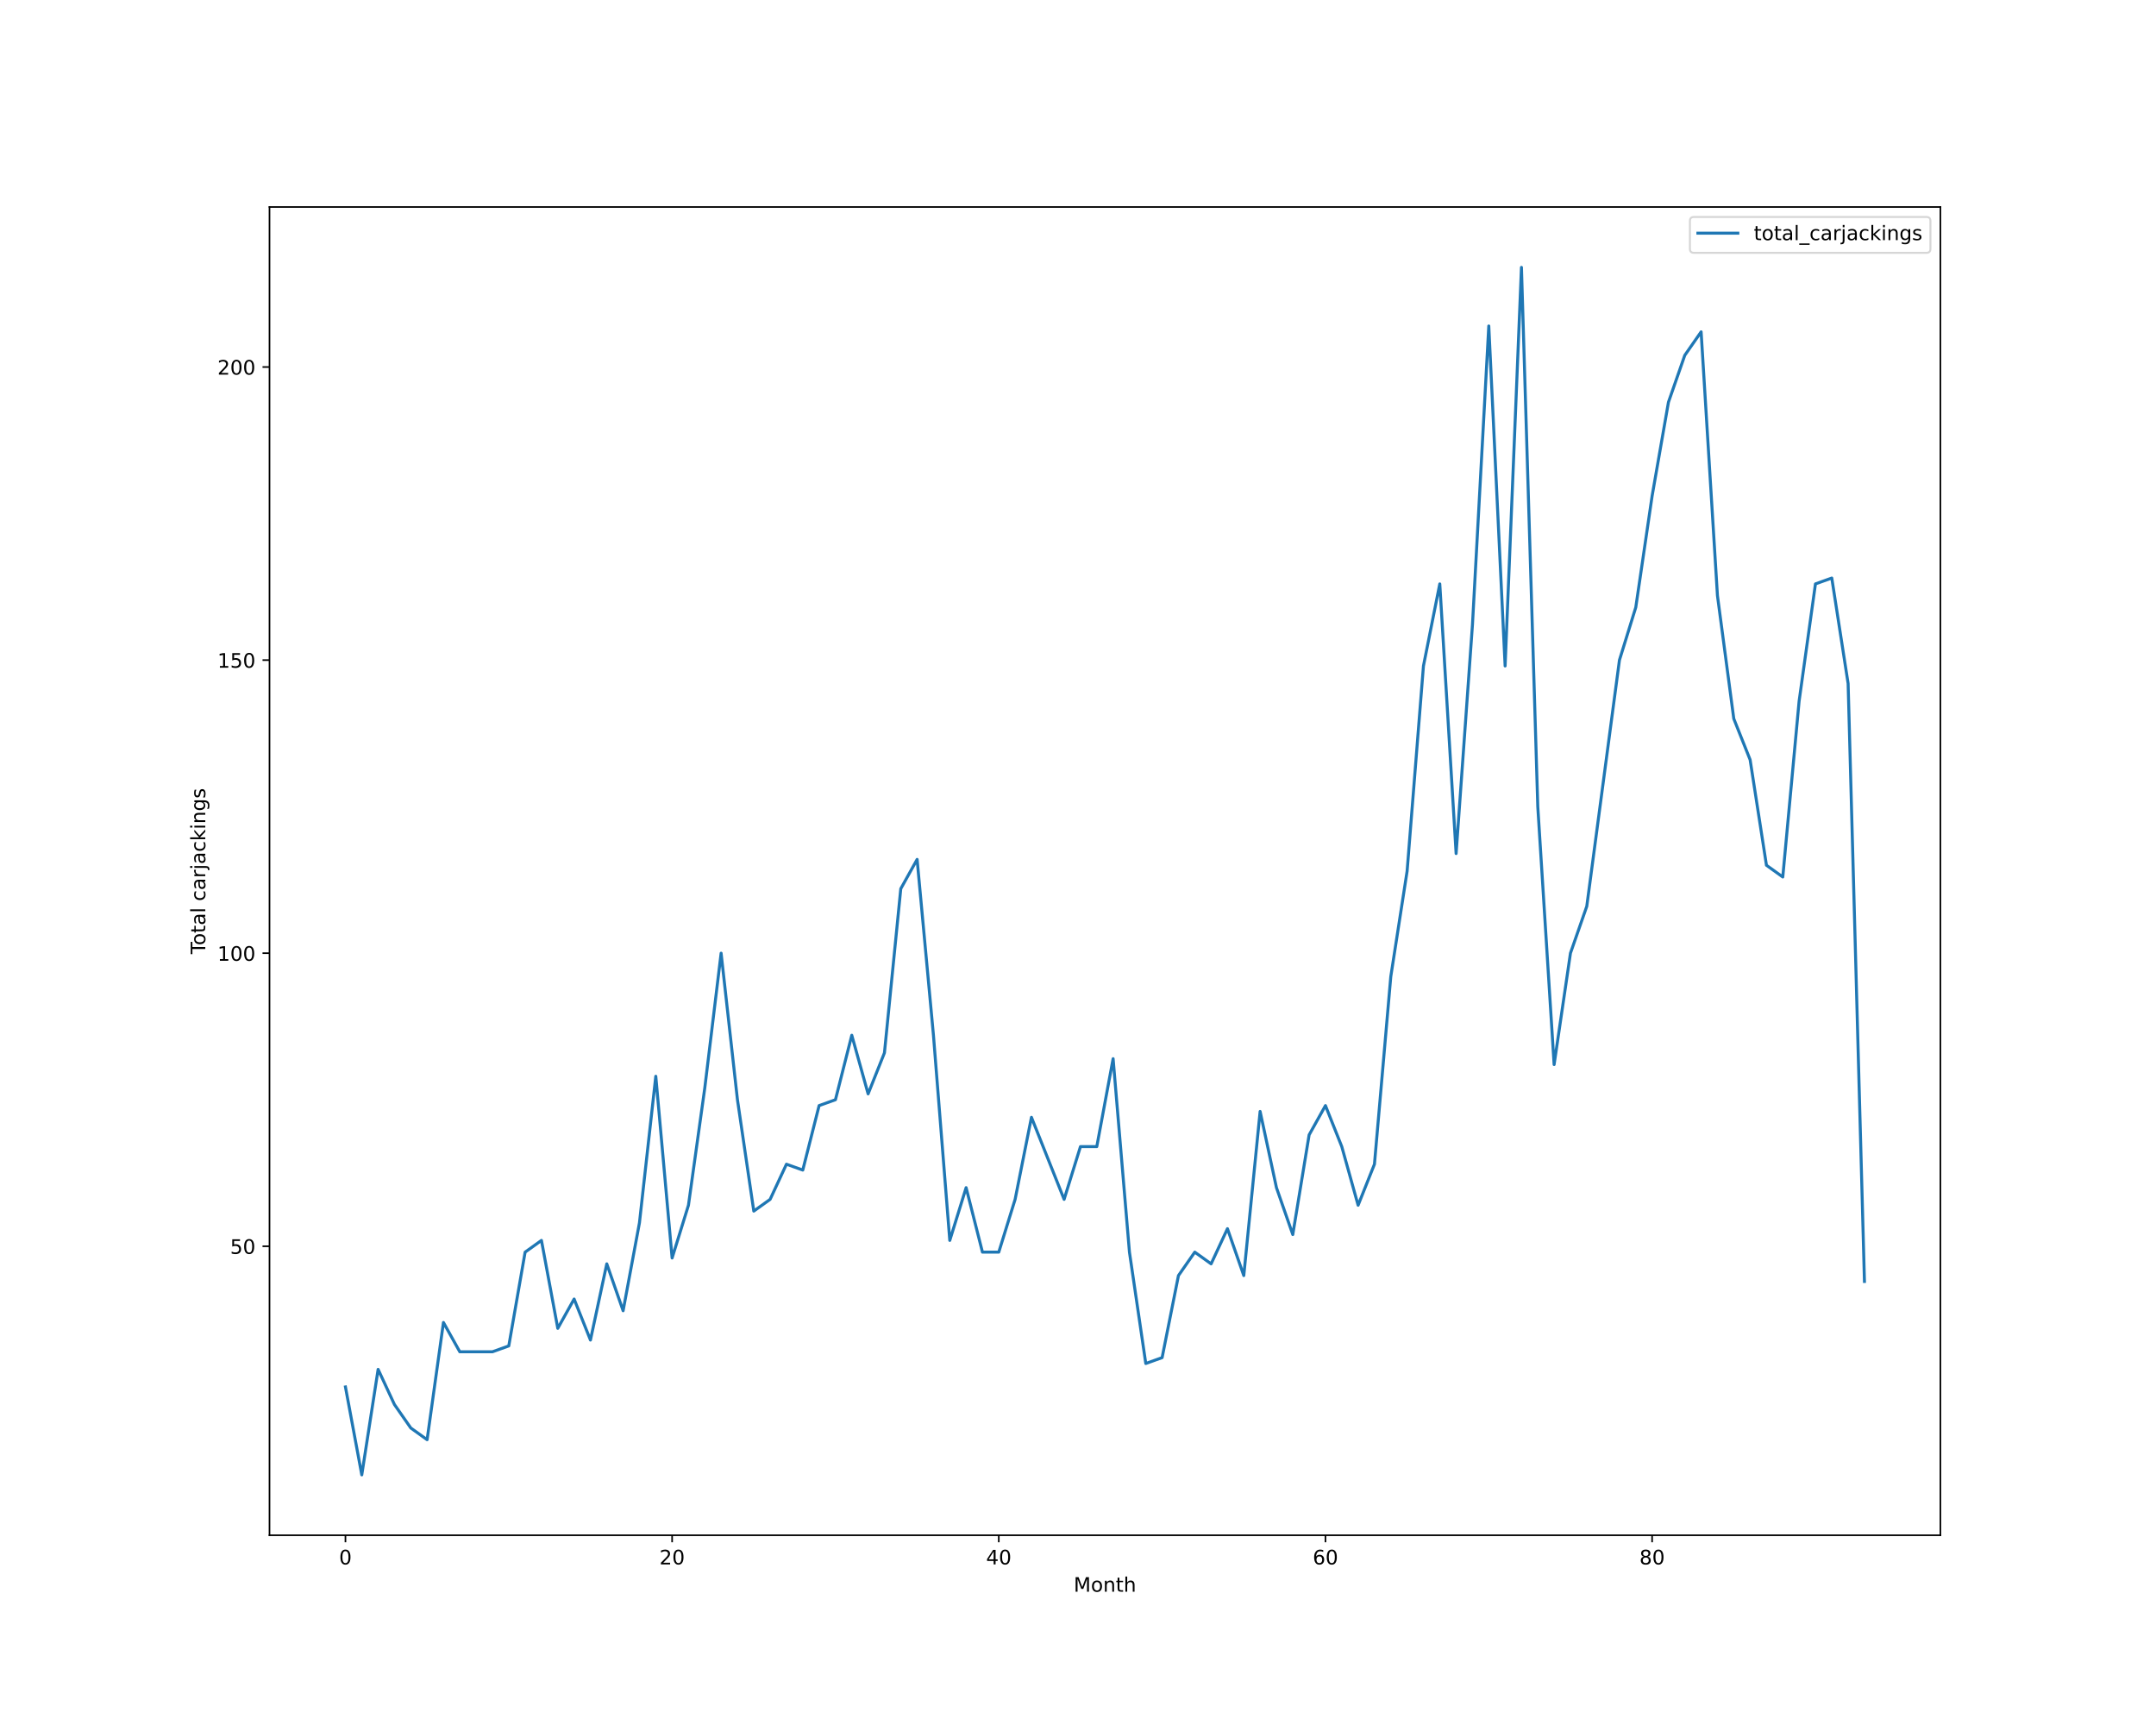
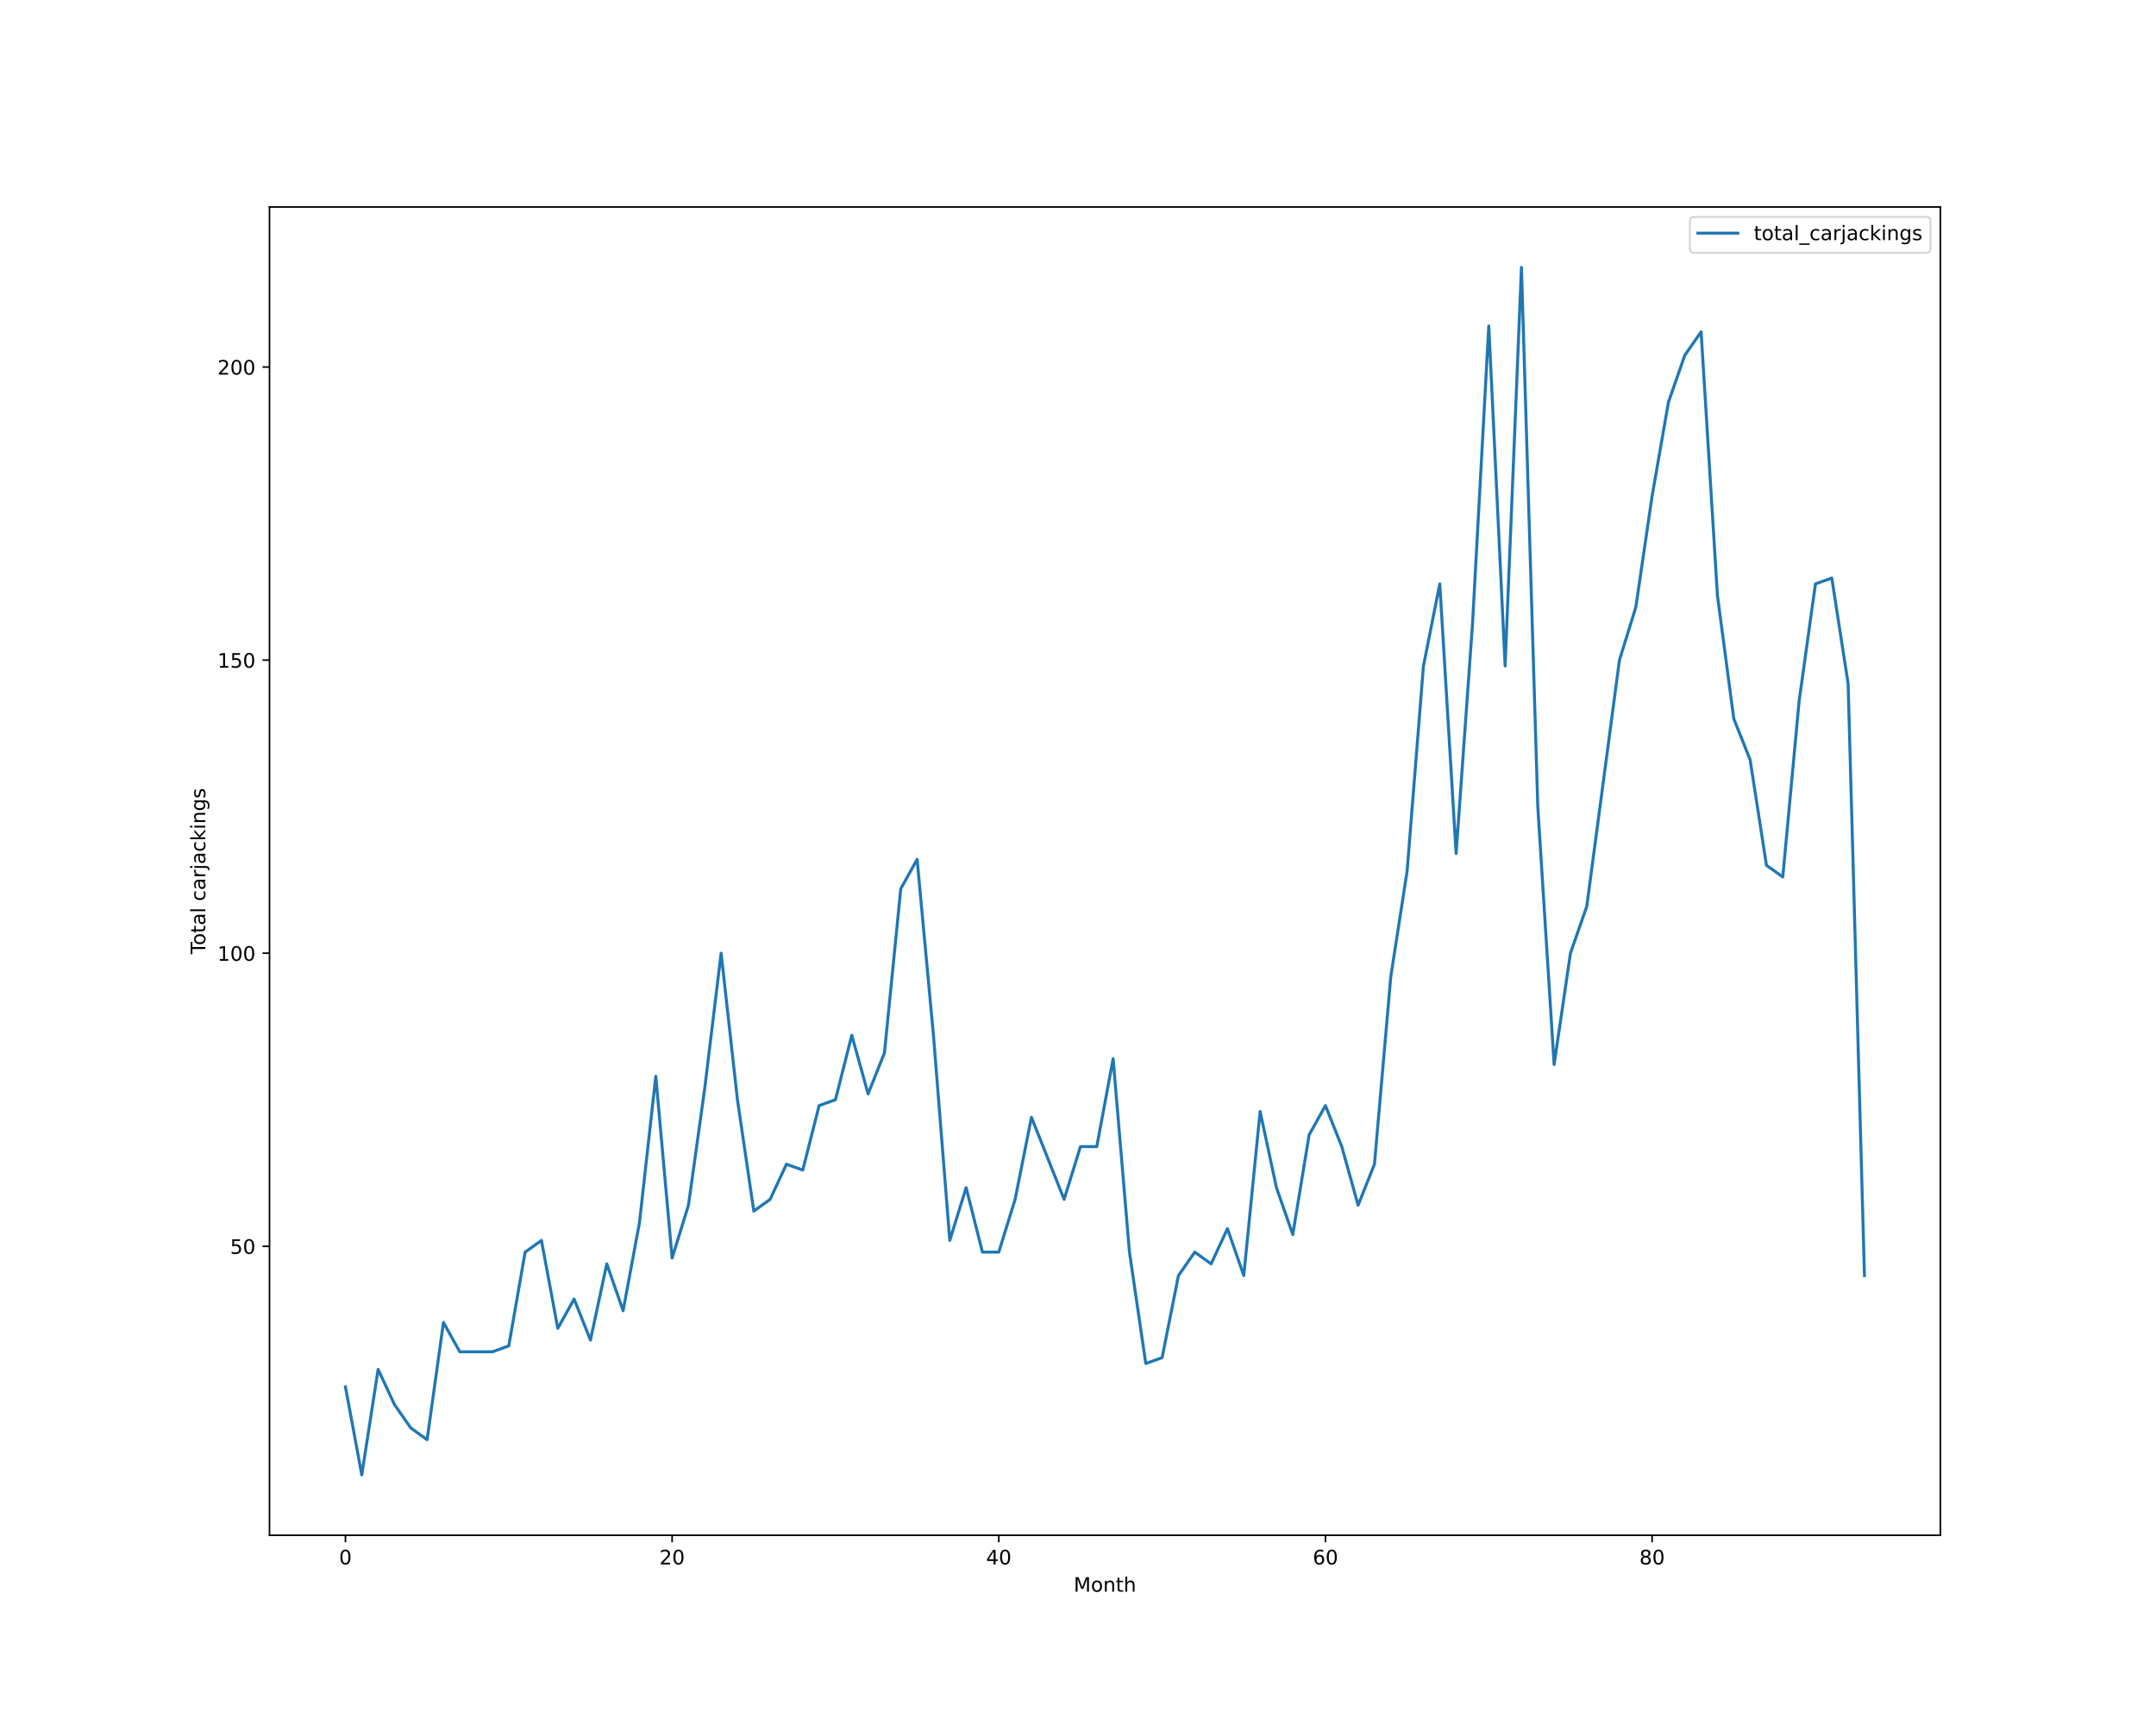
<svg xmlns="http://www.w3.org/2000/svg" xmlns:xlink="http://www.w3.org/1999/xlink" height="864pt" version="1.1" viewBox="0 0 1080 864" width="1080pt">
  <defs>
    <style type="text/css">*{stroke-linecap:butt;stroke-linejoin:round;}</style>
  </defs>
  <g id="figure_1">
    <g id="patch_1">
      <path d="M 0 864  L 1080 864  L 1080 0  L 0 0  z " style="fill:#ffffff;" />
    </g>
    <g id="axes_1">
      <g id="patch_2">
        <path d="M 135 768.96  L 972 768.96  L 972 103.68  L 135 103.68  z " style="fill:#ffffff;" />
      </g>
      <g id="matplotlib.axis_1">
        <g id="xtick_1">
          <g id="line2d_1">
            <defs>
-               <path d="M 0 0  L 0 3.5  " id="m18f2aa4f0a" style="stroke:#000000;stroke-width:0.8;" />
-             </defs>
-             <g>
-               <use style="stroke:#000000;stroke-width:0.8;" x="173.045" xlink:href="#m18f2aa4f0a" y="768.96" />
+               <path d="M 0 0  L 0 3.5  " id="m4ed80b634b" style="stroke:#000000;stroke-width:0.8;" />
+             </defs>
+             <g>
+               <use style="stroke:#000000;stroke-width:0.8;" x="173.045" xlink:href="#m4ed80b634b" y="768.96" />
            </g>
          </g>
          <g id="text_1">
            <g transform="translate(169.8642 783.5584)scale(0.1 -0.1)">
              <defs>
                <path d="M 2034 4250  Q 1547 4250 1301 3770  Q 1056 3291 1056 2328  Q 1056 1369 1301 889  Q 1547 409 2034 409  Q 2525 409 2770 889  Q 3016 1369 3016 2328  Q 3016 3291 2770 3770  Q 2525 4250 2034 4250  z M 2034 4750  Q 2819 4750 3233 4129  Q 3647 3509 3647 2328  Q 3647 1150 3233 529  Q 2819 -91 2034 -91  Q 1250 -91 836 529  Q 422 1150 422 2328  Q 422 3509 836 4129  Q 1250 4750 2034 4750  z " id="DejaVuSans-30" transform="scale(0.015625)" />
              </defs>
              <use xlink:href="#DejaVuSans-30" />
            </g>
          </g>
        </g>
        <g id="xtick_2">
          <g id="line2d_2">
            <g>
-               <use style="stroke:#000000;stroke-width:0.8;" x="336.682" xlink:href="#m18f2aa4f0a" y="768.96" />
+               <use style="stroke:#000000;stroke-width:0.8;" x="336.682" xlink:href="#m4ed80b634b" y="768.96" />
            </g>
          </g>
          <g id="text_2">
            <g transform="translate(330.3193 783.5584)scale(0.1 -0.1)">
              <defs>
                <path d="M 1228 531  L 3431 531  L 3431 0  L 469 0  L 469 531  Q 828 903 1448 1529  Q 2069 2156 2228 2338  Q 2531 2678 2651 2914  Q 2772 3150 2772 3378  Q 2772 3750 2511 3984  Q 2250 4219 1831 4219  Q 1534 4219 1204 4116  Q 875 4013 500 3803  L 500 4441  Q 881 4594 1212 4672  Q 1544 4750 1819 4750  Q 2544 4750 2975 4387  Q 3406 4025 3406 3419  Q 3406 3131 3298 2873  Q 3191 2616 2906 2266  Q 2828 2175 2409 1742  Q 1991 1309 1228 531  z " id="DejaVuSans-32" transform="scale(0.015625)" />
              </defs>
              <use xlink:href="#DejaVuSans-32" />
              <use x="63.623" xlink:href="#DejaVuSans-30" />
            </g>
          </g>
        </g>
        <g id="xtick_3">
          <g id="line2d_3">
            <g>
-               <use style="stroke:#000000;stroke-width:0.8;" x="500.318" xlink:href="#m18f2aa4f0a" y="768.96" />
+               <use style="stroke:#000000;stroke-width:0.8;" x="500.318" xlink:href="#m4ed80b634b" y="768.96" />
            </g>
          </g>
          <g id="text_3">
            <g transform="translate(493.9557 783.5584)scale(0.1 -0.1)">
              <defs>
                <path d="M 2419 4116  L 825 1625  L 2419 1625  L 2419 4116  z M 2253 4666  L 3047 4666  L 3047 1625  L 3713 1625  L 3713 1100  L 3047 1100  L 3047 0  L 2419 0  L 2419 1100  L 313 1100  L 313 1709  L 2253 4666  z " id="DejaVuSans-34" transform="scale(0.015625)" />
              </defs>
              <use xlink:href="#DejaVuSans-34" />
              <use x="63.623" xlink:href="#DejaVuSans-30" />
            </g>
          </g>
        </g>
        <g id="xtick_4">
          <g id="line2d_4">
            <g>
-               <use style="stroke:#000000;stroke-width:0.8;" x="663.955" xlink:href="#m18f2aa4f0a" y="768.96" />
+               <use style="stroke:#000000;stroke-width:0.8;" x="663.955" xlink:href="#m4ed80b634b" y="768.96" />
            </g>
          </g>
          <g id="text_4">
            <g transform="translate(657.592 783.5584)scale(0.1 -0.1)">
              <defs>
                <path d="M 2113 2584  Q 1688 2584 1439 2293  Q 1191 2003 1191 1497  Q 1191 994 1439 701  Q 1688 409 2113 409  Q 2538 409 2786 701  Q 3034 994 3034 1497  Q 3034 2003 2786 2293  Q 2538 2584 2113 2584  z M 3366 4563  L 3366 3988  Q 3128 4100 2886 4159  Q 2644 4219 2406 4219  Q 1781 4219 1451 3797  Q 1122 3375 1075 2522  Q 1259 2794 1537 2939  Q 1816 3084 2150 3084  Q 2853 3084 3261 2657  Q 3669 2231 3669 1497  Q 3669 778 3244 343  Q 2819 -91 2113 -91  Q 1303 -91 875 529  Q 447 1150 447 2328  Q 447 3434 972 4092  Q 1497 4750 2381 4750  Q 2619 4750 2861 4703  Q 3103 4656 3366 4563  z " id="DejaVuSans-36" transform="scale(0.015625)" />
              </defs>
              <use xlink:href="#DejaVuSans-36" />
              <use x="63.623" xlink:href="#DejaVuSans-30" />
            </g>
          </g>
        </g>
        <g id="xtick_5">
          <g id="line2d_5">
            <g>
-               <use style="stroke:#000000;stroke-width:0.8;" x="827.591" xlink:href="#m18f2aa4f0a" y="768.96" />
+               <use style="stroke:#000000;stroke-width:0.8;" x="827.591" xlink:href="#m4ed80b634b" y="768.96" />
            </g>
          </g>
          <g id="text_5">
            <g transform="translate(821.2284 783.5584)scale(0.1 -0.1)">
              <defs>
                <path d="M 2034 2216  Q 1584 2216 1326 1975  Q 1069 1734 1069 1313  Q 1069 891 1326 650  Q 1584 409 2034 409  Q 2484 409 2743 651  Q 3003 894 3003 1313  Q 3003 1734 2745 1975  Q 2488 2216 2034 2216  z M 1403 2484  Q 997 2584 770 2862  Q 544 3141 544 3541  Q 544 4100 942 4425  Q 1341 4750 2034 4750  Q 2731 4750 3128 4425  Q 3525 4100 3525 3541  Q 3525 3141 3298 2862  Q 3072 2584 2669 2484  Q 3125 2378 3379 2068  Q 3634 1759 3634 1313  Q 3634 634 3220 271  Q 2806 -91 2034 -91  Q 1263 -91 848 271  Q 434 634 434 1313  Q 434 1759 690 2068  Q 947 2378 1403 2484  z M 1172 3481  Q 1172 3119 1398 2916  Q 1625 2713 2034 2713  Q 2441 2713 2670 2916  Q 2900 3119 2900 3481  Q 2900 3844 2670 4047  Q 2441 4250 2034 4250  Q 1625 4250 1398 4047  Q 1172 3844 1172 3481  z " id="DejaVuSans-38" transform="scale(0.015625)" />
              </defs>
              <use xlink:href="#DejaVuSans-38" />
              <use x="63.623" xlink:href="#DejaVuSans-30" />
            </g>
          </g>
        </g>
        <g id="text_6">
          <g transform="translate(537.8289 797.2366)scale(0.1 -0.1)">
            <defs>
              <path d="M 628 4666  L 1569 4666  L 2759 1491  L 3956 4666  L 4897 4666  L 4897 0  L 4281 0  L 4281 4097  L 3078 897  L 2444 897  L 1241 4097  L 1241 0  L 628 0  L 628 4666  z " id="DejaVuSans-4d" transform="scale(0.015625)" />
              <path d="M 1959 3097  Q 1497 3097 1228 2736  Q 959 2375 959 1747  Q 959 1119 1226 758  Q 1494 397 1959 397  Q 2419 397 2687 759  Q 2956 1122 2956 1747  Q 2956 2369 2687 2733  Q 2419 3097 1959 3097  z M 1959 3584  Q 2709 3584 3137 3096  Q 3566 2609 3566 1747  Q 3566 888 3137 398  Q 2709 -91 1959 -91  Q 1206 -91 779 398  Q 353 888 353 1747  Q 353 2609 779 3096  Q 1206 3584 1959 3584  z " id="DejaVuSans-6f" transform="scale(0.015625)" />
              <path d="M 3513 2113  L 3513 0  L 2938 0  L 2938 2094  Q 2938 2591 2744 2837  Q 2550 3084 2163 3084  Q 1697 3084 1428 2787  Q 1159 2491 1159 1978  L 1159 0  L 581 0  L 581 3500  L 1159 3500  L 1159 2956  Q 1366 3272 1645 3428  Q 1925 3584 2291 3584  Q 2894 3584 3203 3211  Q 3513 2838 3513 2113  z " id="DejaVuSans-6e" transform="scale(0.015625)" />
              <path d="M 1172 4494  L 1172 3500  L 2356 3500  L 2356 3053  L 1172 3053  L 1172 1153  Q 1172 725 1289 603  Q 1406 481 1766 481  L 2356 481  L 2356 0  L 1766 0  Q 1100 0 847 248  Q 594 497 594 1153  L 594 3053  L 172 3053  L 172 3500  L 594 3500  L 594 4494  L 1172 4494  z " id="DejaVuSans-74" transform="scale(0.015625)" />
              <path d="M 3513 2113  L 3513 0  L 2938 0  L 2938 2094  Q 2938 2591 2744 2837  Q 2550 3084 2163 3084  Q 1697 3084 1428 2787  Q 1159 2491 1159 1978  L 1159 0  L 581 0  L 581 4863  L 1159 4863  L 1159 2956  Q 1366 3272 1645 3428  Q 1925 3584 2291 3584  Q 2894 3584 3203 3211  Q 3513 2838 3513 2113  z " id="DejaVuSans-68" transform="scale(0.015625)" />
            </defs>
            <use xlink:href="#DejaVuSans-4d" />
            <use x="86.279" xlink:href="#DejaVuSans-6f" />
            <use x="147.461" xlink:href="#DejaVuSans-6e" />
            <use x="210.84" xlink:href="#DejaVuSans-74" />
            <use x="250.049" xlink:href="#DejaVuSans-68" />
          </g>
        </g>
      </g>
      <g id="matplotlib.axis_2">
        <g id="ytick_1">
          <g id="line2d_6">
            <defs>
-               <path d="M 0 0  L -3.5 0  " id="m8c1fe6798e" style="stroke:#000000;stroke-width:0.8;" />
-             </defs>
-             <g>
-               <use style="stroke:#000000;stroke-width:0.8;" x="135" xlink:href="#m8c1fe6798e" y="624.219" />
+               <path d="M 0 0  L -3.5 0  " id="m6082b9e090" style="stroke:#000000;stroke-width:0.8;" />
+             </defs>
+             <g>
+               <use style="stroke:#000000;stroke-width:0.8;" x="135" xlink:href="#m6082b9e090" y="624.219" />
            </g>
          </g>
          <g id="text_7">
            <g transform="translate(115.275 628.0182)scale(0.1 -0.1)">
              <defs>
                <path d="M 691 4666  L 3169 4666  L 3169 4134  L 1269 4134  L 1269 2991  Q 1406 3038 1543 3061  Q 1681 3084 1819 3084  Q 2600 3084 3056 2656  Q 3513 2228 3513 1497  Q 3513 744 3044 326  Q 2575 -91 1722 -91  Q 1428 -91 1123 -41  Q 819 9 494 109  L 494 744  Q 775 591 1075 516  Q 1375 441 1709 441  Q 2250 441 2565 725  Q 2881 1009 2881 1497  Q 2881 1984 2565 2268  Q 2250 2553 1709 2553  Q 1456 2553 1204 2497  Q 953 2441 691 2322  L 691 4666  z " id="DejaVuSans-35" transform="scale(0.015625)" />
              </defs>
              <use xlink:href="#DejaVuSans-35" />
              <use x="63.623" xlink:href="#DejaVuSans-30" />
            </g>
          </g>
        </g>
        <g id="ytick_2">
          <g id="line2d_7">
            <g>
-               <use style="stroke:#000000;stroke-width:0.8;" x="135" xlink:href="#m8c1fe6798e" y="477.423" />
+               <use style="stroke:#000000;stroke-width:0.8;" x="135" xlink:href="#m6082b9e090" y="477.423" />
            </g>
          </g>
          <g id="text_8">
            <g transform="translate(108.9125 481.2221)scale(0.1 -0.1)">
              <defs>
                <path d="M 794 531  L 1825 531  L 1825 4091  L 703 3866  L 703 4441  L 1819 4666  L 2450 4666  L 2450 531  L 3481 531  L 3481 0  L 794 0  L 794 531  z " id="DejaVuSans-31" transform="scale(0.015625)" />
              </defs>
              <use xlink:href="#DejaVuSans-31" />
              <use x="63.623" xlink:href="#DejaVuSans-30" />
              <use x="127.246" xlink:href="#DejaVuSans-30" />
            </g>
          </g>
        </g>
        <g id="ytick_3">
          <g id="line2d_8">
            <g>
-               <use style="stroke:#000000;stroke-width:0.8;" x="135" xlink:href="#m8c1fe6798e" y="330.627" />
+               <use style="stroke:#000000;stroke-width:0.8;" x="135" xlink:href="#m6082b9e090" y="330.627" />
            </g>
          </g>
          <g id="text_9">
            <g transform="translate(108.9125 334.426)scale(0.1 -0.1)">
              <use xlink:href="#DejaVuSans-31" />
              <use x="63.623" xlink:href="#DejaVuSans-35" />
              <use x="127.246" xlink:href="#DejaVuSans-30" />
            </g>
          </g>
        </g>
        <g id="ytick_4">
          <g id="line2d_9">
            <g>
-               <use style="stroke:#000000;stroke-width:0.8;" x="135" xlink:href="#m8c1fe6798e" y="183.831" />
+               <use style="stroke:#000000;stroke-width:0.8;" x="135" xlink:href="#m6082b9e090" y="183.831" />
            </g>
          </g>
          <g id="text_10">
            <g transform="translate(108.9125 187.6299)scale(0.1 -0.1)">
              <use xlink:href="#DejaVuSans-32" />
              <use x="63.623" xlink:href="#DejaVuSans-30" />
              <use x="127.246" xlink:href="#DejaVuSans-30" />
            </g>
          </g>
        </g>
        <g id="text_11">
          <g transform="translate(102.8328 477.8888)rotate(-90)scale(0.1 -0.1)">
            <defs>
              <path d="M -19 4666  L 3928 4666  L 3928 4134  L 2272 4134  L 2272 0  L 1638 0  L 1638 4134  L -19 4134  L -19 4666  z " id="DejaVuSans-54" transform="scale(0.015625)" />
              <path d="M 2194 1759  Q 1497 1759 1228 1600  Q 959 1441 959 1056  Q 959 750 1161 570  Q 1363 391 1709 391  Q 2188 391 2477 730  Q 2766 1069 2766 1631  L 2766 1759  L 2194 1759  z M 3341 1997  L 3341 0  L 2766 0  L 2766 531  Q 2569 213 2275 61  Q 1981 -91 1556 -91  Q 1019 -91 701 211  Q 384 513 384 1019  Q 384 1609 779 1909  Q 1175 2209 1959 2209  L 2766 2209  L 2766 2266  Q 2766 2663 2505 2880  Q 2244 3097 1772 3097  Q 1472 3097 1187 3025  Q 903 2953 641 2809  L 641 3341  Q 956 3463 1253 3523  Q 1550 3584 1831 3584  Q 2591 3584 2966 3190  Q 3341 2797 3341 1997  z " id="DejaVuSans-61" transform="scale(0.015625)" />
              <path d="M 603 4863  L 1178 4863  L 1178 0  L 603 0  L 603 4863  z " id="DejaVuSans-6c" transform="scale(0.015625)" />
              <path id="DejaVuSans-20" transform="scale(0.015625)" />
              <path d="M 3122 3366  L 3122 2828  Q 2878 2963 2633 3030  Q 2388 3097 2138 3097  Q 1578 3097 1268 2742  Q 959 2388 959 1747  Q 959 1106 1268 751  Q 1578 397 2138 397  Q 2388 397 2633 464  Q 2878 531 3122 666  L 3122 134  Q 2881 22 2623 -34  Q 2366 -91 2075 -91  Q 1284 -91 818 406  Q 353 903 353 1747  Q 353 2603 823 3093  Q 1294 3584 2113 3584  Q 2378 3584 2631 3529  Q 2884 3475 3122 3366  z " id="DejaVuSans-63" transform="scale(0.015625)" />
              <path d="M 2631 2963  Q 2534 3019 2420 3045  Q 2306 3072 2169 3072  Q 1681 3072 1420 2755  Q 1159 2438 1159 1844  L 1159 0  L 581 0  L 581 3500  L 1159 3500  L 1159 2956  Q 1341 3275 1631 3429  Q 1922 3584 2338 3584  Q 2397 3584 2469 3576  Q 2541 3569 2628 3553  L 2631 2963  z " id="DejaVuSans-72" transform="scale(0.015625)" />
              <path d="M 603 3500  L 1178 3500  L 1178 -63  Q 1178 -731 923 -1031  Q 669 -1331 103 -1331  L -116 -1331  L -116 -844  L 38 -844  Q 366 -844 484 -692  Q 603 -541 603 -63  L 603 3500  z M 603 4863  L 1178 4863  L 1178 4134  L 603 4134  L 603 4863  z " id="DejaVuSans-6a" transform="scale(0.015625)" />
              <path d="M 581 4863  L 1159 4863  L 1159 1991  L 2875 3500  L 3609 3500  L 1753 1863  L 3688 0  L 2938 0  L 1159 1709  L 1159 0  L 581 0  L 581 4863  z " id="DejaVuSans-6b" transform="scale(0.015625)" />
              <path d="M 603 3500  L 1178 3500  L 1178 0  L 603 0  L 603 3500  z M 603 4863  L 1178 4863  L 1178 4134  L 603 4134  L 603 4863  z " id="DejaVuSans-69" transform="scale(0.015625)" />
              <path d="M 2906 1791  Q 2906 2416 2648 2759  Q 2391 3103 1925 3103  Q 1463 3103 1205 2759  Q 947 2416 947 1791  Q 947 1169 1205 825  Q 1463 481 1925 481  Q 2391 481 2648 825  Q 2906 1169 2906 1791  z M 3481 434  Q 3481 -459 3084 -895  Q 2688 -1331 1869 -1331  Q 1566 -1331 1297 -1286  Q 1028 -1241 775 -1147  L 775 -588  Q 1028 -725 1275 -790  Q 1522 -856 1778 -856  Q 2344 -856 2625 -561  Q 2906 -266 2906 331  L 2906 616  Q 2728 306 2450 153  Q 2172 0 1784 0  Q 1141 0 747 490  Q 353 981 353 1791  Q 353 2603 747 3093  Q 1141 3584 1784 3584  Q 2172 3584 2450 3431  Q 2728 3278 2906 2969  L 2906 3500  L 3481 3500  L 3481 434  z " id="DejaVuSans-67" transform="scale(0.015625)" />
              <path d="M 2834 3397  L 2834 2853  Q 2591 2978 2328 3040  Q 2066 3103 1784 3103  Q 1356 3103 1142 2972  Q 928 2841 928 2578  Q 928 2378 1081 2264  Q 1234 2150 1697 2047  L 1894 2003  Q 2506 1872 2764 1633  Q 3022 1394 3022 966  Q 3022 478 2636 193  Q 2250 -91 1575 -91  Q 1294 -91 989 -36  Q 684 19 347 128  L 347 722  Q 666 556 975 473  Q 1284 391 1588 391  Q 1994 391 2212 530  Q 2431 669 2431 922  Q 2431 1156 2273 1281  Q 2116 1406 1581 1522  L 1381 1569  Q 847 1681 609 1914  Q 372 2147 372 2553  Q 372 3047 722 3315  Q 1072 3584 1716 3584  Q 2034 3584 2315 3537  Q 2597 3491 2834 3397  z " id="DejaVuSans-73" transform="scale(0.015625)" />
            </defs>
            <use xlink:href="#DejaVuSans-54" />
            <use x="44.084" xlink:href="#DejaVuSans-6f" />
            <use x="105.266" xlink:href="#DejaVuSans-74" />
            <use x="144.475" xlink:href="#DejaVuSans-61" />
            <use x="205.754" xlink:href="#DejaVuSans-6c" />
            <use x="233.537" xlink:href="#DejaVuSans-20" />
            <use x="265.324" xlink:href="#DejaVuSans-63" />
            <use x="320.305" xlink:href="#DejaVuSans-61" />
            <use x="381.584" xlink:href="#DejaVuSans-72" />
            <use x="422.697" xlink:href="#DejaVuSans-6a" />
            <use x="450.48" xlink:href="#DejaVuSans-61" />
            <use x="511.76" xlink:href="#DejaVuSans-63" />
            <use x="566.74" xlink:href="#DejaVuSans-6b" />
            <use x="624.65" xlink:href="#DejaVuSans-69" />
            <use x="652.434" xlink:href="#DejaVuSans-6e" />
            <use x="715.812" xlink:href="#DejaVuSans-67" />
            <use x="779.289" xlink:href="#DejaVuSans-73" />
          </g>
        </g>
      </g>
      <g id="line2d_10">
-         <path clip-path="url(#p9aa86e3663)" d="M 173.045 694.681  L 181.227 738.72  L 189.409 685.873  L 197.591 703.489  L 205.773 715.233  L 213.955 721.104  L 222.136 662.386  L 230.318 677.066  L 238.5 677.066  L 246.682 677.066  L 254.864 674.13  L 263.045 627.155  L 271.227 621.283  L 279.409 665.322  L 287.591 650.642  L 295.773 671.194  L 303.955 633.027  L 312.136 656.514  L 320.318 612.475  L 328.5 539.077  L 336.682 630.091  L 344.864 603.668  L 353.045 544.949  L 361.227 477.423  L 369.409 550.821  L 377.591 606.603  L 385.773 600.732  L 393.955 583.116  L 402.136 586.052  L 410.318 553.757  L 418.5 550.821  L 426.682 518.526  L 434.864 547.885  L 443.045 527.334  L 451.227 445.128  L 459.409 430.448  L 467.591 518.526  L 475.773 621.283  L 483.955 594.86  L 492.136 627.155  L 500.318 627.155  L 508.5 600.732  L 516.682 559.629  L 524.864 580.18  L 533.045 600.732  L 541.227 574.308  L 549.409 574.308  L 557.591 530.27  L 565.773 627.155  L 573.955 682.937  L 582.136 680.002  L 590.318 638.899  L 598.5 627.155  L 606.682 633.027  L 614.864 615.411  L 623.045 638.899  L 631.227 556.693  L 639.409 594.86  L 647.591 618.347  L 655.773 568.437  L 663.955 553.757  L 672.136 574.308  L 680.318 603.668  L 688.5 583.116  L 696.682 489.167  L 704.864 436.32  L 713.045 333.563  L 721.227 292.46  L 729.409 427.512  L 737.591 313.011  L 745.773 163.279  L 753.955 333.563  L 762.136 133.92  L 770.318 404.025  L 778.5 533.205  L 786.682 477.423  L 794.864 453.936  L 803.045 392.281  L 811.227 330.627  L 819.409 304.203  L 827.591 248.421  L 835.773 201.446  L 843.955 177.959  L 852.136 166.215  L 860.318 298.332  L 868.5 359.986  L 876.682 380.537  L 884.864 433.384  L 893.045 439.256  L 901.227 351.178  L 909.409 292.46  L 917.591 289.524  L 925.773 342.37  L 933.955 641.835  " style="fill:none;stroke:#1f77b4;stroke-linecap:square;stroke-width:1.5;" />
+         <path clip-path="url(#pd4c5e442f0)" d="M 173.045 694.681  L 181.227 738.72  L 189.409 685.873  L 197.591 703.489  L 205.773 715.233  L 213.955 721.104  L 222.136 662.386  L 230.318 677.066  L 238.5 677.066  L 246.682 677.066  L 254.864 674.13  L 263.045 627.155  L 271.227 621.283  L 279.409 665.322  L 287.591 650.642  L 295.773 671.194  L 303.955 633.027  L 312.136 656.514  L 320.318 612.475  L 328.5 539.077  L 336.682 630.091  L 344.864 603.668  L 353.045 544.949  L 361.227 477.423  L 369.409 550.821  L 377.591 606.603  L 385.773 600.732  L 393.955 583.116  L 402.136 586.052  L 410.318 553.757  L 418.5 550.821  L 426.682 518.526  L 434.864 547.885  L 443.045 527.334  L 451.227 445.128  L 459.409 430.448  L 467.591 518.526  L 475.773 621.283  L 483.955 594.86  L 492.136 627.155  L 500.318 627.155  L 508.5 600.732  L 516.682 559.629  L 524.864 580.18  L 533.045 600.732  L 541.227 574.308  L 549.409 574.308  L 557.591 530.27  L 565.773 627.155  L 573.955 682.937  L 582.136 680.002  L 590.318 638.899  L 598.5 627.155  L 606.682 633.027  L 614.864 615.411  L 623.045 638.899  L 631.227 556.693  L 639.409 594.86  L 647.591 618.347  L 655.773 568.437  L 663.955 553.757  L 672.136 574.308  L 680.318 603.668  L 688.5 583.116  L 696.682 489.167  L 704.864 436.32  L 713.045 333.563  L 721.227 292.46  L 729.409 427.512  L 737.591 313.011  L 745.773 163.279  L 753.955 333.563  L 762.136 133.92  L 770.318 404.025  L 778.5 533.205  L 786.682 477.423  L 794.864 453.936  L 803.045 392.281  L 811.227 330.627  L 819.409 304.203  L 827.591 248.421  L 835.773 201.446  L 843.955 177.959  L 852.136 166.215  L 860.318 298.332  L 868.5 359.986  L 876.682 380.537  L 884.864 433.384  L 893.045 439.256  L 901.227 351.178  L 909.409 292.46  L 917.591 289.524  L 925.773 342.37  L 933.955 638.899  " style="fill:none;stroke:#1f77b4;stroke-linecap:square;stroke-width:1.5;" />
      </g>
      <g id="patch_3">
        <path d="M 135 768.96  L 135 103.68  " style="fill:none;stroke:#000000;stroke-linecap:square;stroke-linejoin:miter;stroke-width:0.8;" />
      </g>
      <g id="patch_4">
        <path d="M 972 768.96  L 972 103.68  " style="fill:none;stroke:#000000;stroke-linecap:square;stroke-linejoin:miter;stroke-width:0.8;" />
      </g>
      <g id="patch_5">
        <path d="M 135 768.96  L 972 768.96  " style="fill:none;stroke:#000000;stroke-linecap:square;stroke-linejoin:miter;stroke-width:0.8;" />
      </g>
      <g id="patch_6">
        <path d="M 135 103.68  L 972 103.68  " style="fill:none;stroke:#000000;stroke-linecap:square;stroke-linejoin:miter;stroke-width:0.8;" />
      </g>
      <g id="legend_1">
        <g id="patch_7">
          <path d="M 848.528 126.636  L 965 126.636  Q 967 126.636 967 124.636  L 967 110.68  Q 967 108.68 965 108.68  L 848.528 108.68  Q 846.528 108.68 846.528 110.68  L 846.528 124.636  Q 846.528 126.636 848.528 126.636  z " style="fill:#ffffff;opacity:0.8;stroke:#cccccc;stroke-linejoin:miter;" />
        </g>
        <g id="line2d_11">
          <path d="M 850.528 116.778  L 870.528 116.778  " style="fill:none;stroke:#1f77b4;stroke-linecap:square;stroke-width:1.5;" />
        </g>
        <g id="line2d_12" />
        <g id="text_12">
          <g transform="translate(878.5281 120.2784)scale(0.1 -0.1)">
            <defs>
              <path d="M 3263 -1063  L 3263 -1509  L -63 -1509  L -63 -1063  L 3263 -1063  z " id="DejaVuSans-5f" transform="scale(0.015625)" />
            </defs>
            <use xlink:href="#DejaVuSans-74" />
            <use x="39.209" xlink:href="#DejaVuSans-6f" />
            <use x="100.391" xlink:href="#DejaVuSans-74" />
            <use x="139.6" xlink:href="#DejaVuSans-61" />
            <use x="200.879" xlink:href="#DejaVuSans-6c" />
            <use x="228.662" xlink:href="#DejaVuSans-5f" />
            <use x="278.662" xlink:href="#DejaVuSans-63" />
            <use x="333.643" xlink:href="#DejaVuSans-61" />
            <use x="394.922" xlink:href="#DejaVuSans-72" />
            <use x="436.035" xlink:href="#DejaVuSans-6a" />
            <use x="463.818" xlink:href="#DejaVuSans-61" />
            <use x="525.098" xlink:href="#DejaVuSans-63" />
            <use x="580.078" xlink:href="#DejaVuSans-6b" />
            <use x="637.988" xlink:href="#DejaVuSans-69" />
            <use x="665.771" xlink:href="#DejaVuSans-6e" />
            <use x="729.15" xlink:href="#DejaVuSans-67" />
            <use x="792.627" xlink:href="#DejaVuSans-73" />
          </g>
        </g>
      </g>
    </g>
  </g>
  <defs>
-     <clipPath id="p9aa86e3663">
+     <clipPath id="pd4c5e442f0">
      <rect height="665.28" width="837" x="135" y="103.68" />
    </clipPath>
  </defs>
</svg>
